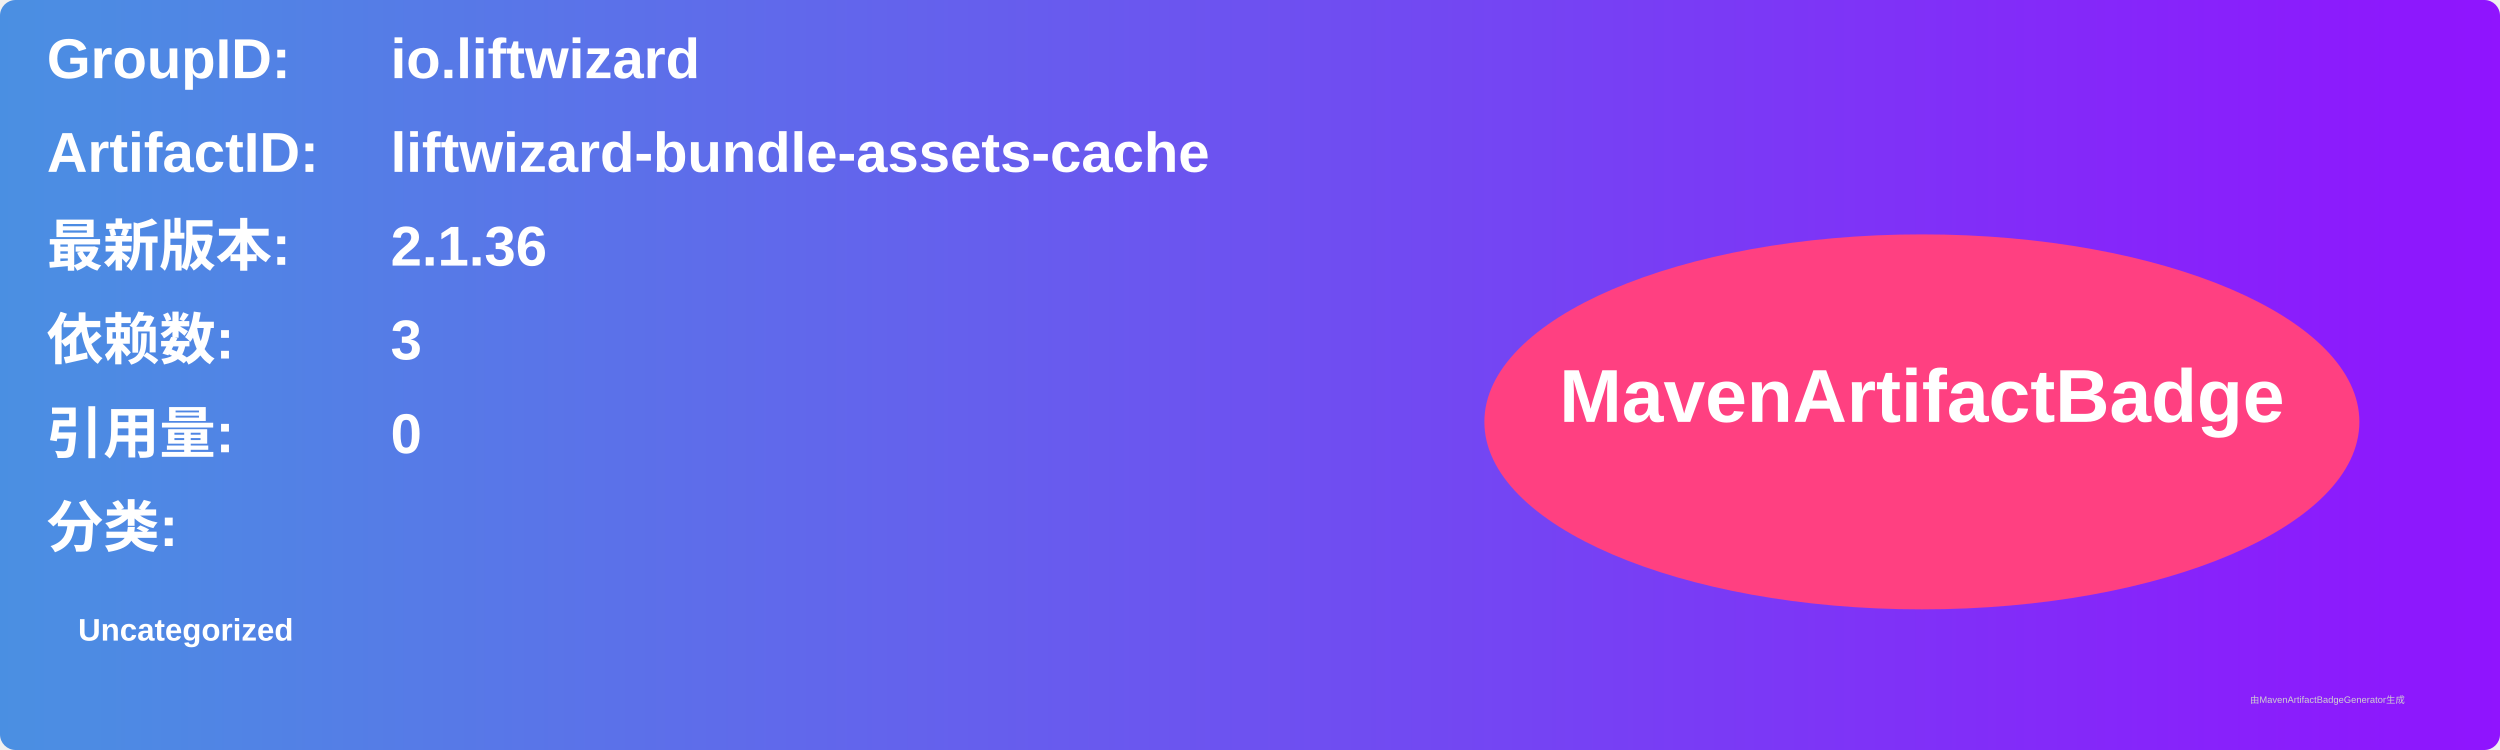
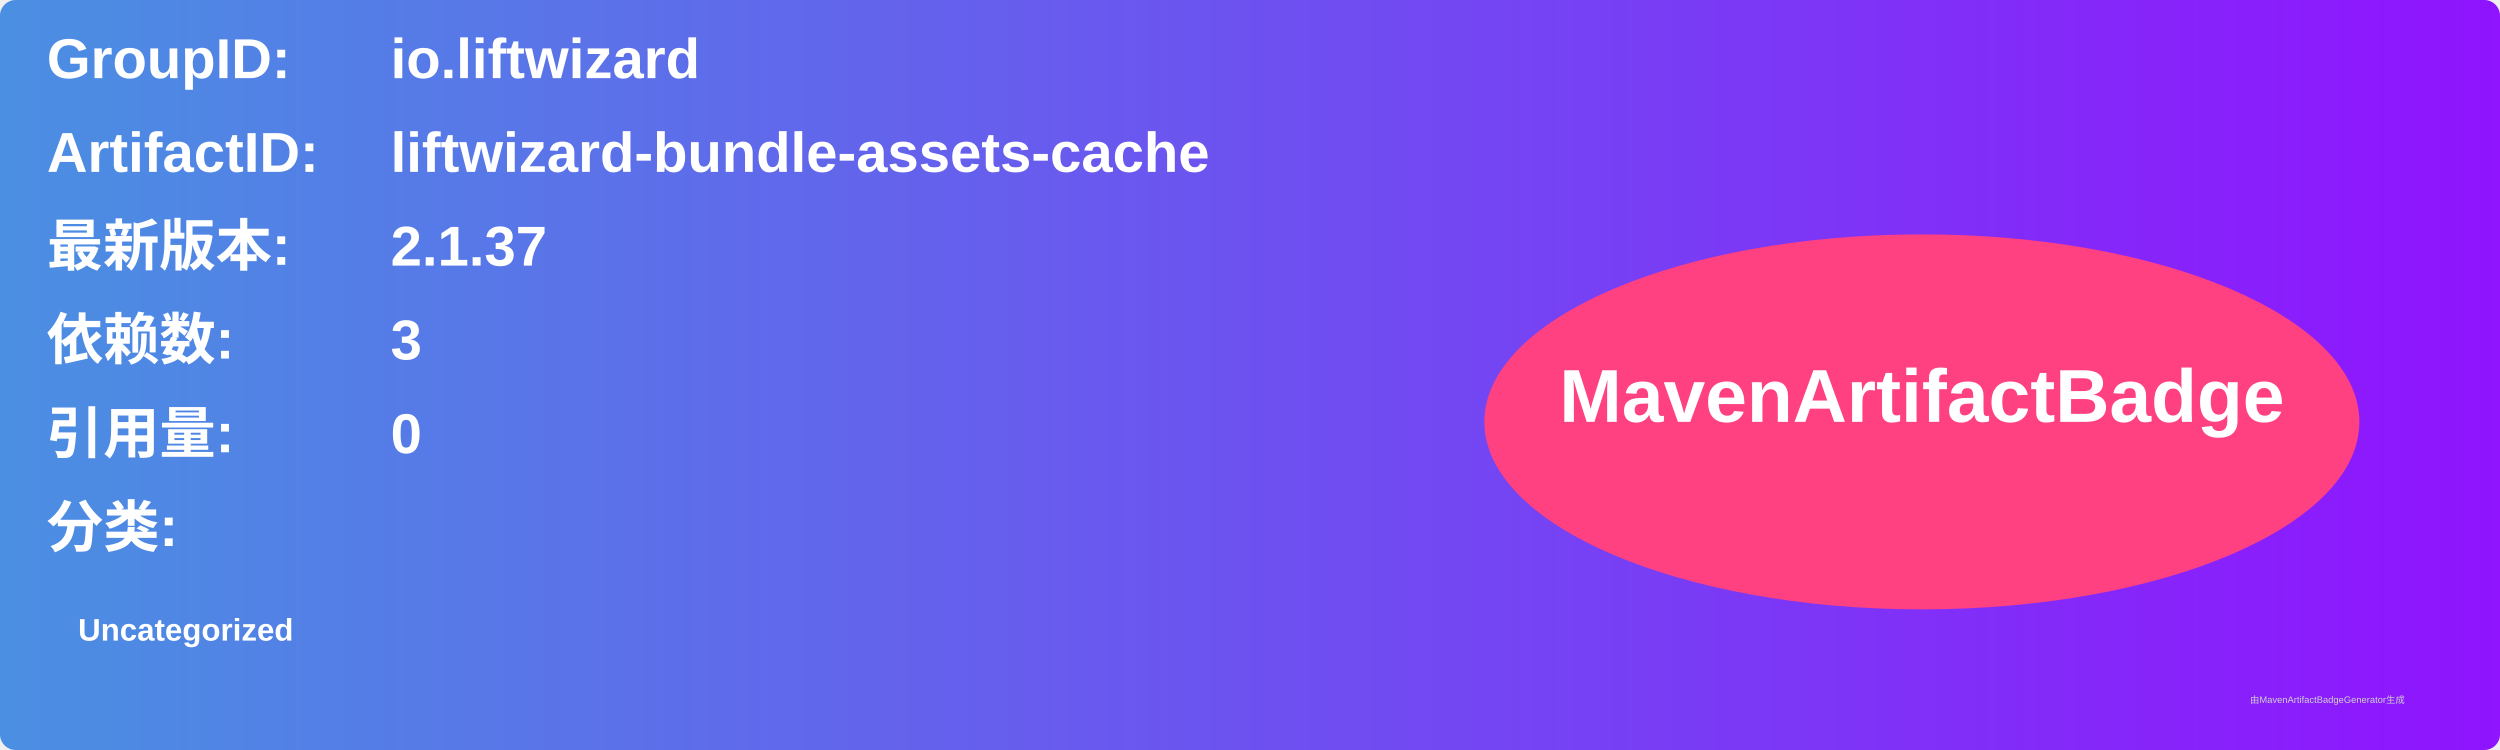
<svg xmlns="http://www.w3.org/2000/svg" width="800" height="240" viewBox="0 0 800 240">
  <linearGradient id="grad" x1="0%" y1="0%" x2="100%" y2="0%">
    <stop offset="0%" stop-color="#4a90e2" />
    <stop offset="100%" stop-color="#9013fe" />
  </linearGradient>
  <rect width="100%" height="100%" rx="5" ry="5" fill="url(#grad)" />
  <g transform="translate(15, 15)">
    <text x="0" y="10" font-family="Arial" font-size="18" fill="white" font-weight="bold" width="260">GroupID:</text>
    <text x="110" y="10" font-family="Arial" font-size="18" fill="white" font-weight="bold" width="460">io.liftwizard</text>
    <text x="0" y="40" font-family="Arial" font-size="18" fill="white" font-weight="bold" width="260">ArtifactID:</text>
    <text x="110" y="40" font-family="Arial" font-size="18" fill="white" font-weight="bold" width="460">liftwizard-bundle-assets-cache</text>
    <text x="0" y="70" font-family="Arial" font-size="18" fill="white" font-weight="bold">最新版本:</text>
    <text x="110" y="70" font-family="Arial" font-size="18" fill="white" font-weight="bold">
-       <tspan font-weight="bold">2.1.36</tspan>
+       <tspan font-weight="bold">2.1.37</tspan>
    </text>
    <text x="0" y="100" font-family="Arial" font-size="18" fill="white" font-weight="bold">依赖数: </text>
    <text x="110" y="100" font-family="Arial" font-size="18" fill="white">
      <tspan font-weight="bold">3</tspan>
    </text>
    <text x="0" y="130" font-family="Arial" font-size="18" fill="white" font-weight="bold">引用量: </text>
    <text x="110" y="130" font-family="Arial" font-size="18" fill="white">
      <tspan font-weight="bold">0</tspan>
    </text>
    <text x="0" y="160" font-family="Arial" font-size="18" fill="white" font-weight="bold">分类:</text>
    <text x="10" y="190" font-family="Arial" font-size="10" fill="white">
      <tspan font-weight="bold">Uncategorized</tspan>
    </text>
    <ellipse cx="600" cy="120" rx="140" ry="60" fill="#ff4081" />
    <text x="600" y="120" text-anchor="middle" font-family="Arial" font-size="24" fill="white" font-weight="bold">MavenArtifactBadge</text>
  </g>
  <text x="720" y="225" font-family="Arial" font-size="3" fill="#d0d0d0">由MavenArtifactBadgeGenerator生成</text>
</svg>
